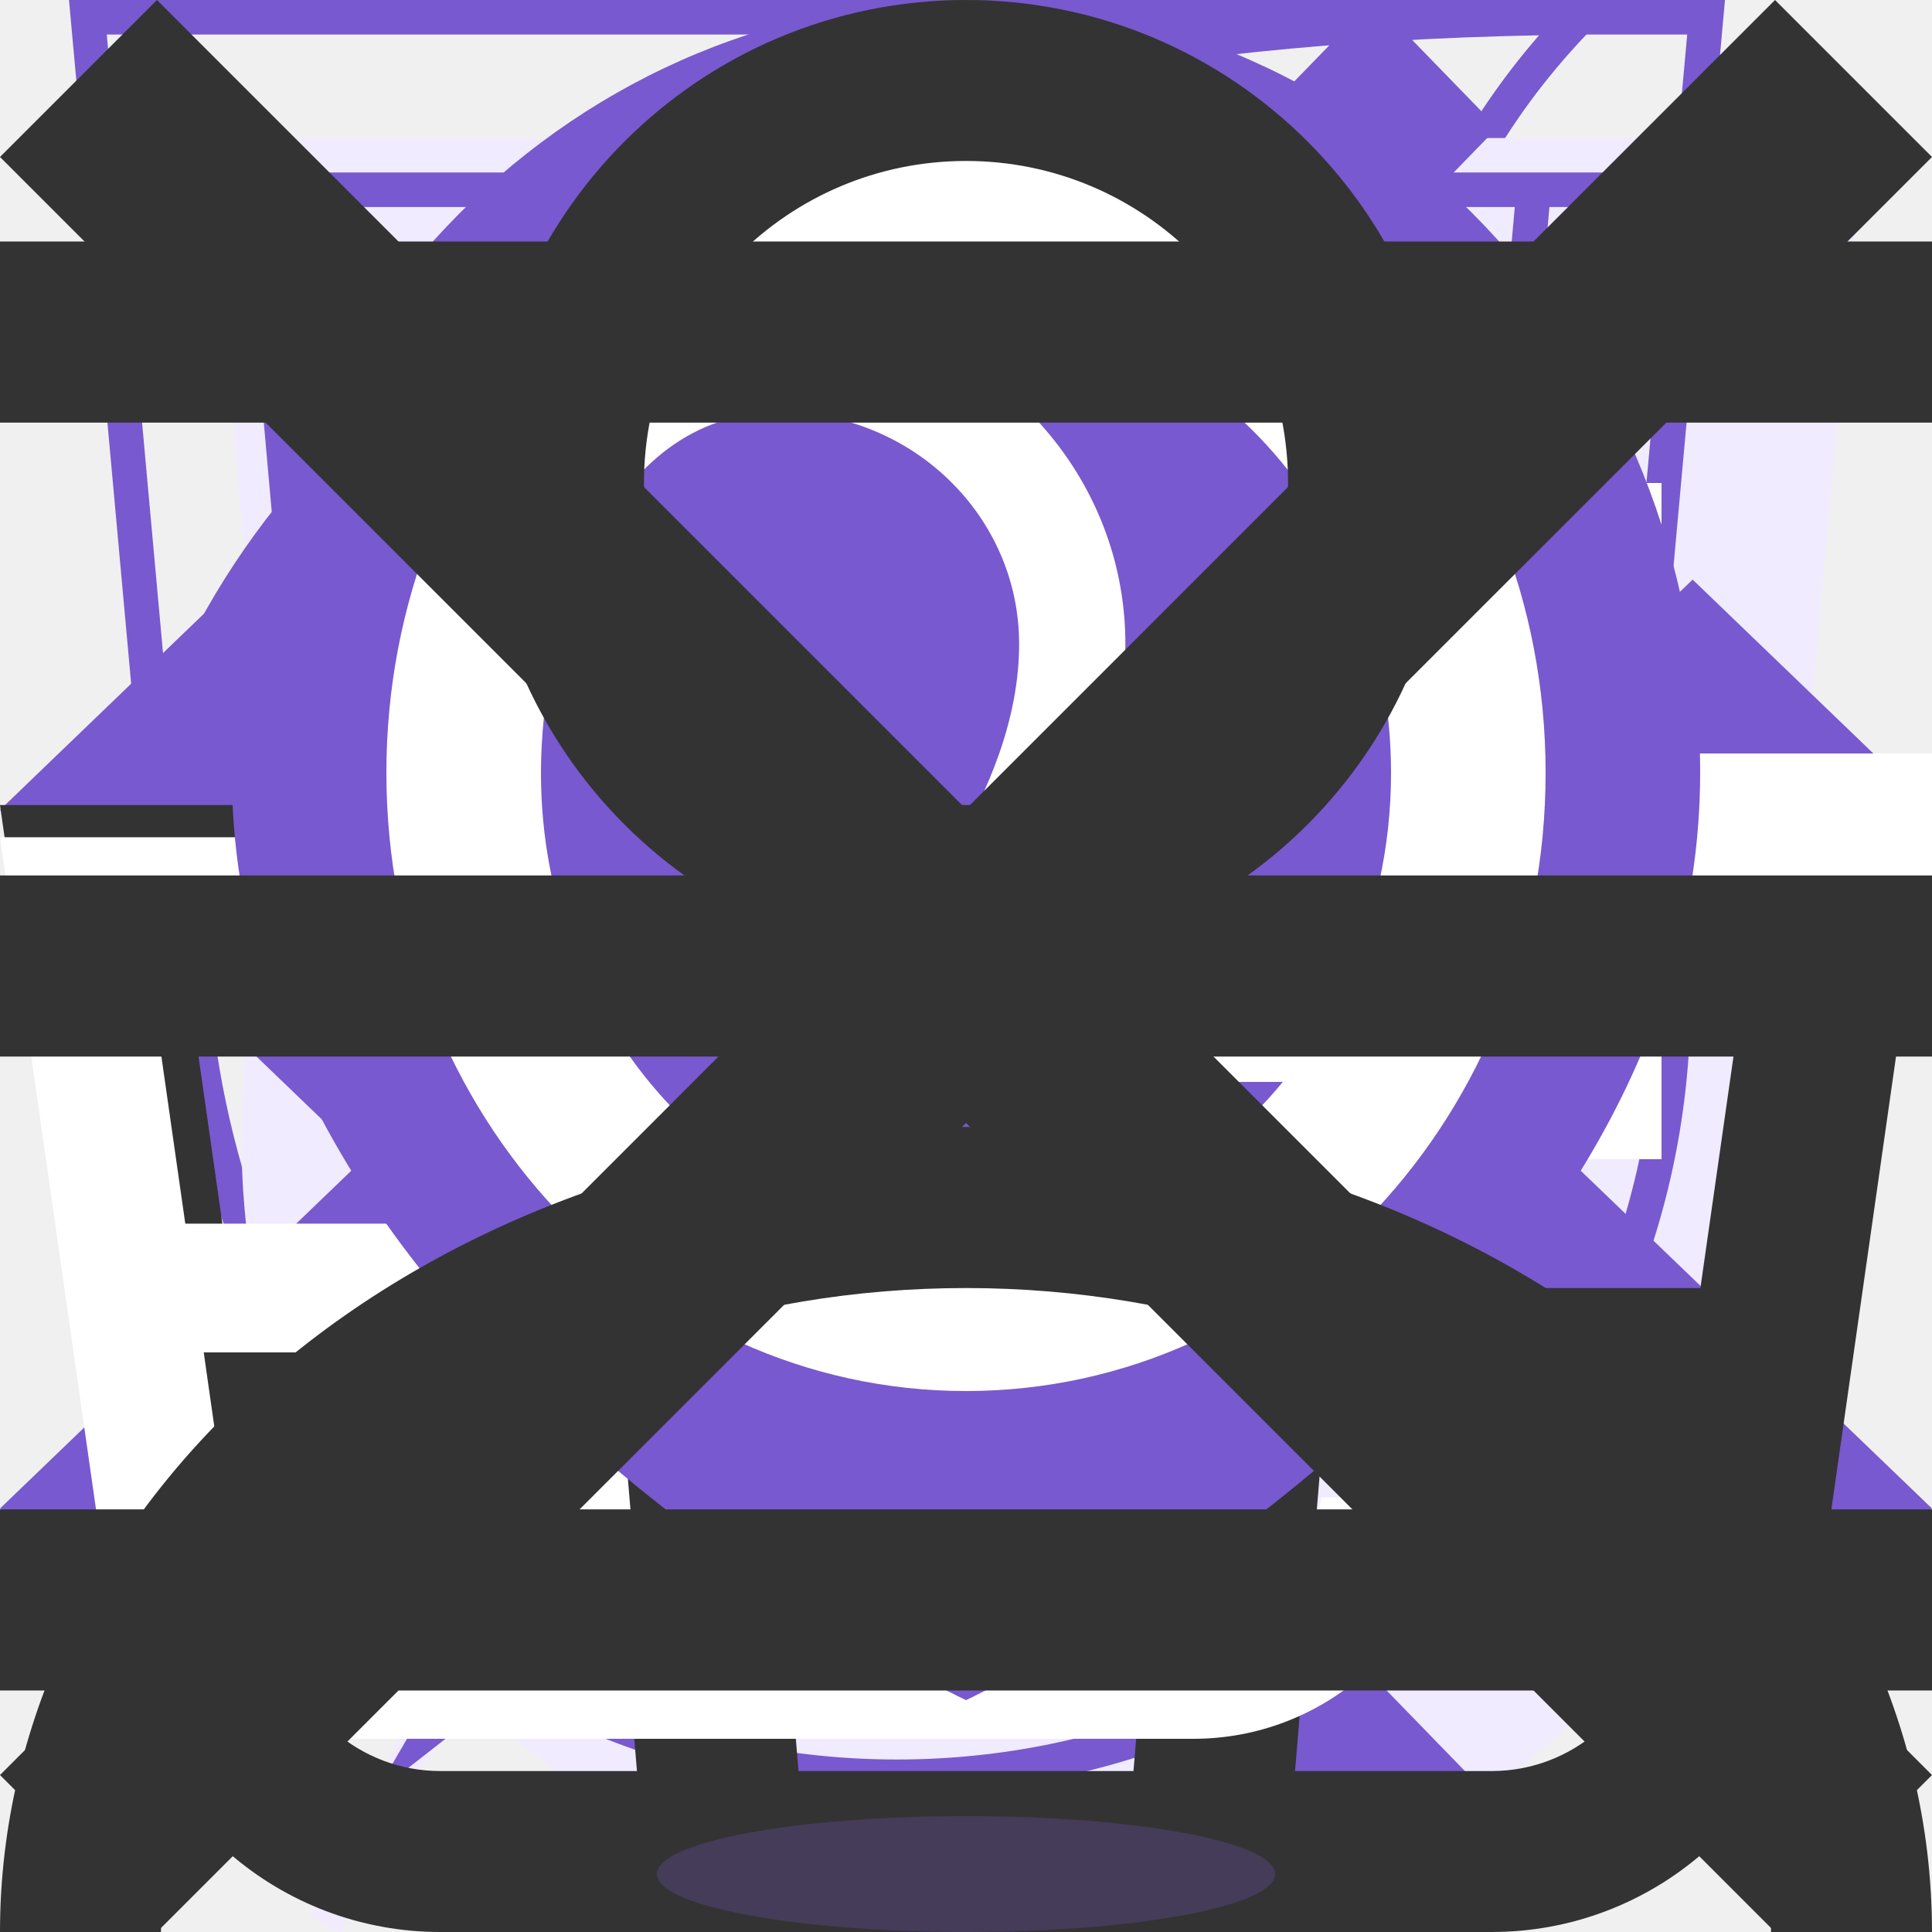
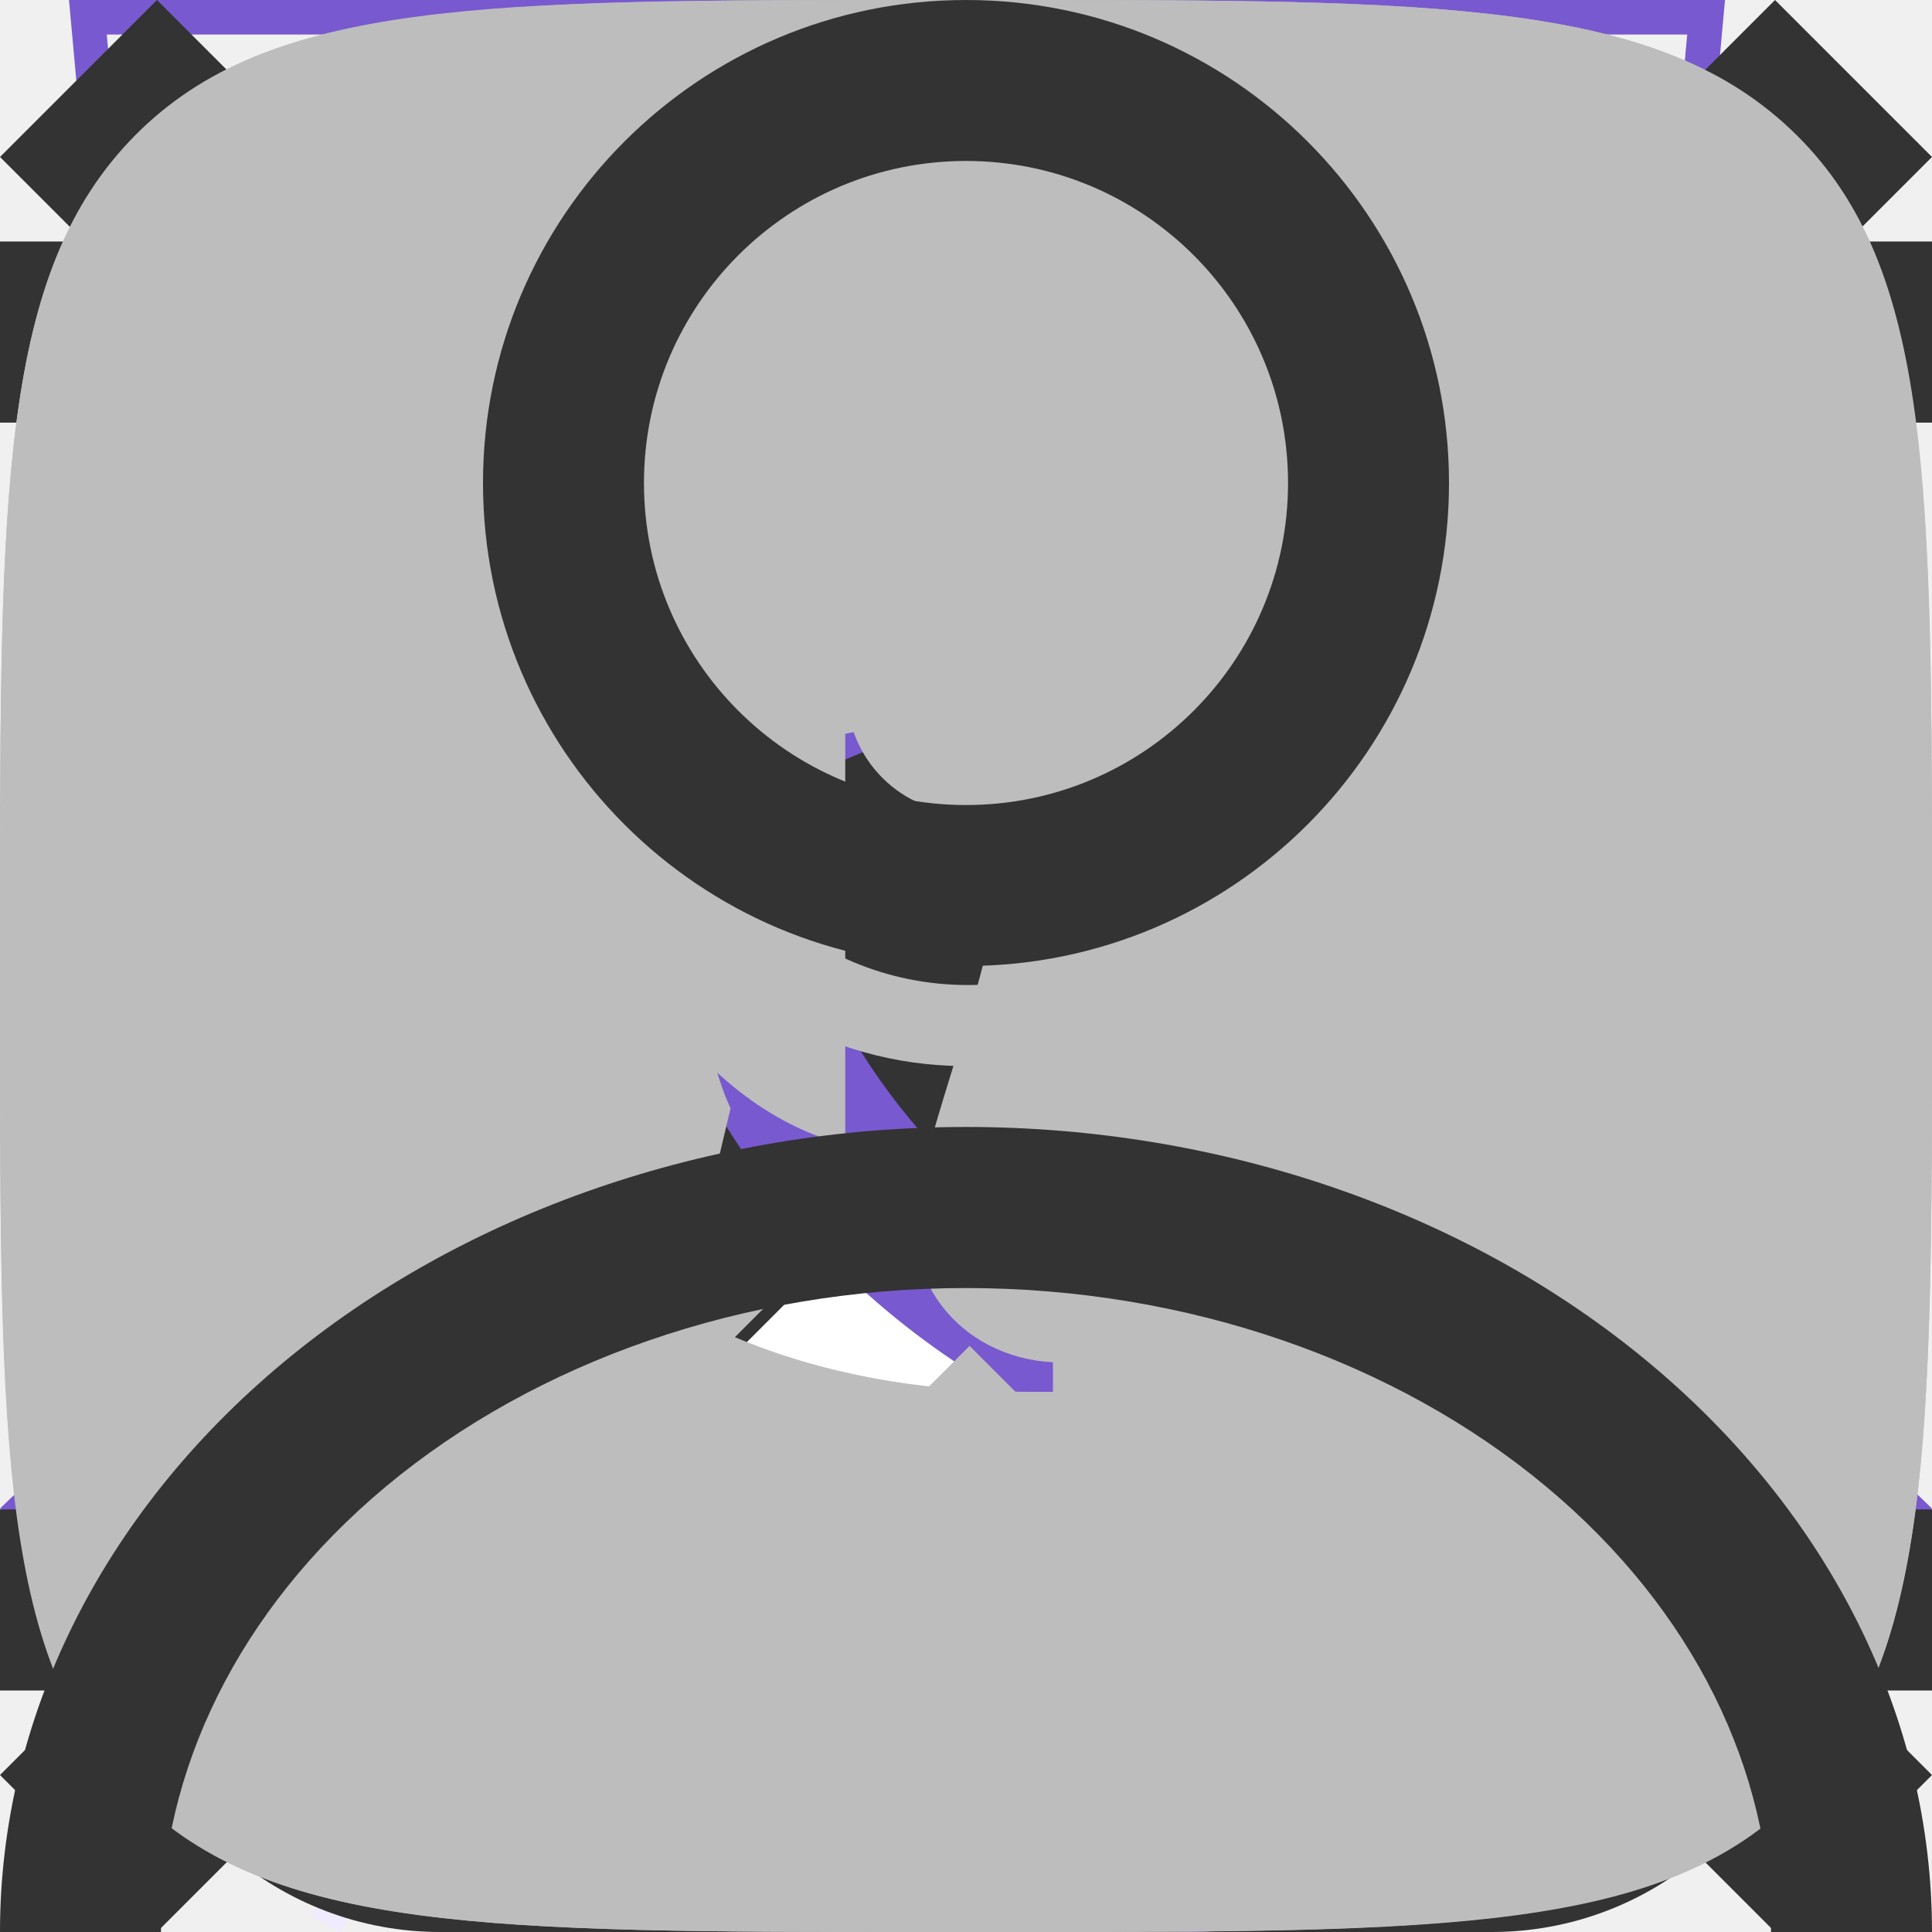
<svg xmlns="http://www.w3.org/2000/svg">
  <style>:root svg:not(:target){display:none}</style>
+   <svg viewBox="0 0 13 16" fill="none" id="address">
+     <path fill-rule="evenodd" clip-rule="evenodd" d="M11.8 6.5C11.8 8.83 10.433 10.917 8.888 12.511C8.132 13.291 7.371 13.913 6.799 14.339C6.692 14.419 6.592 14.492 6.5 14.557C6.408 14.492 6.308 14.419 6.201 14.339C5.629 13.913 4.868 13.291 4.112 12.511C2.567 10.917 1.2 8.83 1.2 6.5C1.2 3.573 3.573 1.2 6.5 1.2C9.427 1.2 11.8 3.573 11.8 6.5ZM13 6.5C13 12.09 6.5 16 6.5 16C6.5 16 0 12.09 0 6.5C0 2.91 2.91 0 6.5 0C10.09 0 13 2.91 13 6.5ZM8.8 6.5C8.8 7.77 7.77 8.8 6.5 8.8C5.23 8.8 4.2 7.77 4.2 6.5C4.2 5.23 5.23 4.2 6.5 4.2C7.77 4.2 8.8 5.23 8.8 6.5ZM10 6.5C10 8.433 8.433 10 6.5 10C4.567 10 3 8.433 3 6.5C3 4.567 4.567 3 6.5 3C8.433 3 10 4.567 10 6.5Z" fill="#7859CF" />
+   </svg>
  <svg viewBox="0 0 46 56" fill="none" id="adv-eco">
    <path fill-rule="evenodd" clip-rule="evenodd" d="M38.707 22.122C39.476 15.557 40.204 9.35 46 4C19.507 4 11.847 12.128 8 18C-0.542 31.037 7.085 43.67 8.711 46.086C7.761 47.97 6.845 49.823 5.969 51.596C5.288 52.973 4.63 54.302 4 55.56L4.881 56C5.516 54.732 6.179 53.392 6.865 52.004C7.713 50.288 8.597 48.499 9.512 46.682C12.107 47.549 23.965 50.865 31.5 42C37.157 35.345 37.952 28.562 38.707 22.122Z" fill="#F0EBFF" />
    <path fill-rule="evenodd" clip-rule="evenodd" d="M5.232 41.055C9.19 33.258 13.686 25.095 18.267 20L19 20.656C14.431 25.738 9.93 33.953 5.968 41.779C6.346 41.902 6.888 42.065 7.561 42.233C8.957 42.58 10.899 42.94 13.09 43C17.474 43.12 22.753 42.041 26.738 37.352C32.198 30.928 32.963 24.406 33.721 17.946L33.736 17.817C34.417 12.006 35.12 6.183 39.611 1.023C27.821 1.252 20.13 3.185 14.944 5.698C9.443 8.363 6.692 11.716 4.836 14.548C0.283 21.498 0.518 28.31 1.903 33.426C2.596 35.99 3.578 38.12 4.386 39.608C4.706 40.197 4.998 40.684 5.232 41.055ZM4.711 42.086C3.085 39.67 -4.542 27.037 4 14C7.776 8.236 15.226 0.299 40.552 0.008C41.029 0.003 41.511 -2.58931e-06 42 1.81779e-09C41.641 0.331 41.301 0.666 40.98 1.004C36.114 6.12 35.429 11.964 34.707 18.122C33.952 24.562 33.157 31.345 27.5 38C19.965 46.865 8.106 43.549 5.512 42.682C4.597 44.499 3.713 46.288 2.865 48.004C2.179 49.392 1.516 50.732 0.881 52L0 51.56C0.63 50.302 1.288 48.973 1.969 47.596C2.845 45.823 3.761 43.97 4.711 42.086Z" fill="#7859CF" />
  </svg>
  <svg viewBox="0 0 42 56" fill="none" id="adv-energy">
    <path fill-rule="evenodd" clip-rule="evenodd" d="M19.973 35.2L38.135 4L4 30.675L19.973 35.2ZM26.027 24.8L7.866 56L42 29.325L26.027 24.8Z" fill="#F0EBFF" />
    <path fill-rule="evenodd" clip-rule="evenodd" d="M34.135 0L0 26.675L15.973 31.2L3.866 52L38 25.325L22.027 20.8L34.135 0ZM35.832 25.75L20.514 21.411L30.657 3.987L2.168 26.25L17.486 30.589L7.343 48.013L35.832 25.75Z" fill="#7859CF" />
  </svg>
  <svg viewBox="0 0 52 56" fill="none" id="adv-fit">
    <path d="M4 4H52L48 48L28 56L8 48L4 4Z" fill="#F0EBFF" />
    <path fill-rule="evenodd" clip-rule="evenodd" d="M1.004 0H0L0.091 1L4 44L24 52L44 44L47.909 1L48 0H46.996H1.004ZM1.095 1L1.459 5H5H5.502H6.004H6.9H10.7H14.5H18.3H22.1H25.9H29.7H33.5H37.3H41.1H41.996H42.498H43H46.541L46.905 1H1.095ZM41.907 6H41.1H37.3H33.5H29.7H25.9H22.1H18.3H14.5H10.7H6.9H6.093L6.194 7.132L5.696 7.177L5.198 7.221L5.089 6H1.55L4.94 43.299L24 50.923L43.06 43.299L46.45 6H42.911L42.802 7.221L42.304 7.177L41.806 7.132L41.907 6ZM6.092 11.619L5.594 11.664L5.99 16.106L6.488 16.061L6.986 16.017L6.59 11.575L6.092 11.619ZM6.883 20.504L6.385 20.548L6.781 24.99L7.279 24.946L7.777 24.902L7.381 20.459L6.883 20.504ZM7.675 29.388L7.177 29.433L7.573 33.875L8.071 33.831L8.569 33.786L8.173 29.344L7.675 29.388ZM8.467 38.273L7.969 38.317L8.167 40.538L10.146 41.346L10.335 40.883L10.524 40.42L9.109 39.843L8.965 38.229L8.467 38.273ZM14.293 42.499L14.104 42.962L18.062 44.577L18.251 44.114L18.44 43.651L14.482 42.036L14.293 42.499ZM22.21 45.729L22.021 46.192L24 47L25.979 46.192L25.79 45.729L25.601 45.266L24 45.92L22.399 45.266L22.21 45.729ZM29.749 44.114L29.938 44.577L33.896 42.962L33.707 42.499L33.518 42.036L29.56 43.651L29.749 44.114ZM37.665 40.883L37.854 41.346L39.833 40.538L40.031 38.317L39.533 38.273L39.035 38.229L38.891 39.843L37.476 40.42L37.665 40.883ZM39.929 33.831L40.427 33.875L40.823 29.433L40.325 29.388L39.827 29.344L39.431 33.786L39.929 33.831ZM40.721 24.946L41.219 24.99L41.615 20.548L41.117 20.504L40.618 20.459L40.223 24.902L40.721 24.946ZM41.512 16.061L42.01 16.106L42.406 11.664L41.908 11.619L41.41 11.575L41.014 16.017L41.512 16.061Z" fill="#7859CF" />
  </svg>
  <svg viewBox="0 0 50 56" fill="none" id="adv-speed">
    <path fill-rule="evenodd" clip-rule="evenodd" d="M23 4H31V7H28V10.021C31.815 10.185 35.39 11.277 38.503 13.079C40.354 11.148 44.755 13.246 43.264 16.736C43.231 16.704 43.198 16.672 43.166 16.639C47.385 20.809 50 26.599 50 33C50 45.703 39.703 56 27 56C14.297 56 4 45.703 4 33C4 26.33 6.839 20.323 11.376 16.122C11.159 16.322 10.946 16.527 10.736 16.736C8.707 13.707 13.32 10.582 15.498 13.078C18.61 11.277 22.185 10.185 26 10.021V7H23V4Z" fill="#F0EBFF" />
    <path fill-rule="evenodd" clip-rule="evenodd" d="M26 1H20V2L22 2L24 2H26V1ZM24 3H26H27V2V1V0H26H20H19V1V2V3H20H22V6.021C18.546 6.169 15.29 7.078 12.394 8.586L12.254 8.425C10.716 6.657 8.395 6.983 6.955 8.024C6.215 8.559 5.603 9.338 5.352 10.277C5.094 11.244 5.243 12.303 5.906 13.293L6.029 13.476C2.284 17.568 0 23.017 0 29C0 41.703 10.297 52 23 52C35.703 52 46 41.703 46 29C46 23.04 43.733 17.61 40.014 13.524L40.183 13.13C40.645 12.047 40.675 11.002 40.352 10.087C40.034 9.186 39.402 8.488 38.666 8.026C37.259 7.143 35.133 6.972 33.777 8.391L33.596 8.581C30.703 7.076 27.45 6.169 24 6.021V3ZM23 7C19.141 7 15.513 7.994 12.36 9.739L12 9.947C10.586 10.764 9.267 11.735 8.069 12.842C3.722 16.861 1 22.613 1 29C1 41.15 10.85 51 23 51C35.15 51 45 41.15 45 29C45 22.925 42.538 17.425 38.556 13.444C38.432 13.319 38.306 13.196 38.179 13.075C36.915 11.871 35.513 10.821 34 9.947L33.636 9.737C30.483 7.993 26.858 7 23 7ZM11.498 9.078C10.011 9.939 8.629 10.96 7.377 12.12C7.16 12.321 6.946 12.527 6.737 12.736C6.518 12.41 6.377 12.083 6.301 11.762C5.754 9.449 8.613 7.448 10.647 8.423C10.954 8.571 11.242 8.786 11.498 9.078ZM34.503 9.079C36.067 9.984 37.515 11.068 38.819 12.303C38.969 12.446 39.117 12.59 39.264 12.736C39.43 12.347 39.523 11.975 39.554 11.623C39.763 9.287 37.244 7.881 35.451 8.482C35.098 8.6 34.773 8.797 34.503 9.079ZM23 31C24.105 31 25 30.105 25 29C25 28.205 24.536 27.518 23.864 27.196L22.95 27.001C21.869 27.027 21 27.912 21 29C21 30.105 21.895 31 23 31ZM22.364 26.068L21.018 21.132L20.978 20.985L21.026 20.842L22.526 16.342L23 14.919L23.474 16.342L24.974 20.842L25.022 20.985L24.982 21.132L23.636 26.068C23.766 26.096 23.892 26.132 24.015 26.176L31.564 12.755L32.436 13.245L24.886 26.667C25.566 27.217 26 28.058 26 29C26 30.657 24.657 32 23 32C21.343 32 20 30.657 20 29C20 27.561 21.012 26.359 22.364 26.068ZM22.022 21.015L23 24.6L23.978 21.015L23 18.081L22.022 21.015Z" fill="#7859CF" />
  </svg>
  <svg viewBox="0 0 10 10" fill="none" id="arrow-down">
    <path fill-rule="evenodd" clip-rule="evenodd" d="M0 4.192L1.239 3L5 6.617L8.761 3L10 4.192L5 9L0 4.192Z" fill="#7859CF" />
  </svg>
  <svg viewBox="0 0 10 10" fill="none" id="arrow-up">
    <path fill-rule="evenodd" clip-rule="evenodd" d="M0 7.808L1.239 9L5 5.383L8.761 9L10 7.808L5 3L0 7.808Z" fill="#7859CF" />
  </svg>
  <svg viewBox="0 0 11 20" fill="none" id="arrow">
    <path fill-rule="evenodd" clip-rule="evenodd" d="M9.717 0L11 1.321L2.567 10L11 18.679L9.717 20L0 10L9.717 0Z" fill="#7859CF" />
  </svg>
  <svg viewBox="0 0 16 16" fill="none" id="basket">
    <path fill-rule="evenodd" clip-rule="evenodd" d="M5.661 3.875L5.894 6.667H10.107L10.339 3.875C10.453 2.507 9.373 1.333 8 1.333C6.627 1.333 5.547 2.507 5.661 3.875ZM11.444 6.667L11.668 3.986C11.847 1.84 10.153 0 8 0C5.847 0 4.153 1.84 4.332 3.986L4.556 6.667H1.347H0L0.19 8L1.006 13.71C1.194 15.024 2.319 16 3.646 16H12.354C13.681 16 14.806 15.024 14.994 13.71L15.809 8L16 6.667H14.653H11.444ZM11.333 8H11.28L11.058 10.667H14.082L14.463 8H11.333ZM9.942 8H6.058L6.28 10.667H9.72L9.942 8ZM4.72 8H4.667H1.537L1.918 10.667H4.942L4.72 8ZM6.613 14.667L6.391 12H9.609L9.387 14.667H6.613ZM10.947 12L10.725 14.667H12.354C13.017 14.667 13.58 14.179 13.674 13.522L13.891 12H10.947ZM5.053 12L5.275 14.667H3.646C2.983 14.667 2.42 14.179 2.326 13.522L2.109 12H5.053Z" fill="#333333" />
  </svg>
  <svg viewBox="0 0 20 16" fill="none" id="card-plus">
    <path fill-rule="evenodd" clip-rule="evenodd" d="M13.674 13.522L13.677 13.5H15.024L14.994 13.71C14.806 15.024 13.681 16 12.354 16H3.646C2.319 16 1.194 15.024 1.006 13.71L0.19 8L0 6.667H1.347H4.556L4.332 3.986C4.153 1.84 5.847 0 8 0C9.814 0 11.301 1.306 11.618 3H10.247C9.957 2.042 9.067 1.333 8 1.333C6.627 1.333 5.547 2.507 5.661 3.875L5.894 6.667H9.5V8H6.058L6.28 10.667H9.72L9.734 10.5H11.072L11.058 10.667H12.5V12H10.947L10.725 14.667H12.354C13.017 14.667 13.58 14.179 13.674 13.522ZM4.72 8H4.667H1.537L1.918 10.667H4.942L4.72 8ZM6.613 14.667L6.391 12H9.609L9.387 14.667H6.613ZM5.053 12L5.275 14.667H3.646C2.983 14.667 2.42 14.179 2.326 13.522L2.109 12H5.053ZM15.8 10V7.2H13V5.8H15.8V3H17.2V5.8H20V7.2H17.2V10H15.8Z" fill="white" />
  </svg>
  <svg viewBox="0 0 38 50" fill="none" id="map-pin">
    <ellipse cx="19" cy="48.5" rx="8" ry="1.5" fill="#7859CF" fill-opacity="0.25" />
    <path d="M38 20C38 35.046 19 44 19 44C19 44 0 35.046 0 20C0 8.954 8.507 0 19 0C29.493 0 38 8.954 38 20Z" fill="#7859CF" />
    <path fill-rule="evenodd" clip-rule="evenodd" d="M19 36C27.284 36 34 28.837 34 20C34 11.164 27.284 4 19 4C10.716 4 4 11.164 4 20C4 28.837 10.716 36 19 36ZM28.857 25.333C29.589 23.727 30 21.916 30 20C30 13.373 25.075 8 19 8C18.153 8 17.328 8.104 16.536 8.302C20.333 9.302 23.125 12.668 23.125 16.667C23.125 19.774 21.381 22.819 19.688 25.333H28.857ZM14.188 10.666C17.605 10.666 20.375 13.353 20.375 16.666C20.375 20.466 17.361 24.134 14.943 27.076C14.683 27.393 14.429 27.701 14.188 28H27.199C25.185 30.455 22.258 32 19 32C12.925 32 8 26.627 8 20C8 16.338 9.615 10.666 14.188 10.666Z" fill="white" />
  </svg>
  <svg viewBox="0 0 16 12" fill="none" id="menu-burger">
    <path fill-rule="evenodd" clip-rule="evenodd" d="M0 0H16V1.5H0V0ZM0 5.25H16V6.75H0V5.25ZM16 10.5H0V12H16V10.5Z" fill="#333333" />
  </svg>
  <svg viewBox="0 0 12 12" fill="none" id="menu-cross">
    <path fill-rule="evenodd" clip-rule="evenodd" d="M5.025 6L0 0.975L0.975 0L6 5.025L11.025 0L12 0.975L6.975 6L12 11.025L11.025 12L6 6.975L0.975 12L0 11.025L5.025 6Z" fill="#333333" />
  </svg>
+   <svg viewBox="0 0 13 16" fill="none" id="phone">
+     <path fill-rule="evenodd" clip-rule="evenodd" d="M1.478 1.49C0.407 2.09 -0.173 3.236 0.046 4.319L0.404 6.094C1.33 9.217 2.905 11.863 5.229 14.203L6.634 15.391C7.491 16.117 8.804 16.202 9.875 15.602L12.104 14.353C12.977 13.865 13.266 12.819 12.73 12.094L10.795 9.481C10.279 8.784 9.207 8.669 8.429 9.228L7.054 10.216C5.826 9.336 5.046 8.025 4.875 6.554L6.445 5.892C7.332 5.518 7.765 4.559 7.402 3.778L6.037 0.845C5.658 0.032 4.58 -0.247 3.707 0.241L1.478 1.49ZM1.282 4.018C1.163 3.427 1.479 2.802 2.064 2.475L4.293 1.226C4.511 1.104 4.781 1.174 4.876 1.377L6.24 4.309C6.331 4.505 6.223 4.744 6.001 4.838L3.571 5.863L3.587 6.279C3.669 8.405 4.799 10.304 6.655 11.436L7.019 11.657L9.149 10.127C9.343 9.988 9.611 10.017 9.74 10.191L11.675 12.804C11.809 12.985 11.736 13.247 11.518 13.369L9.289 14.618C8.705 14.945 7.989 14.898 7.521 14.503L6.116 13.314C4.389 11.619 2.29 8.091 1.641 5.792L1.282 4.018Z" fill="#7859CF" />
+   </svg>
+   <svg viewBox="0 0 20 20" fill="none" id="social-ok">
+     <path fill-rule="evenodd" clip-rule="evenodd" d="M1.4 1.4C3.33786e-06 2.812 3.35195e-06 5.074 3.35195e-06 9.6V10.4L1.66545e-06 10.514C-9.77702e-05 14.97 -0 17.212 1.4 18.6C2.812 20 5.074 20 9.6 20H10.4H10.513C14.97 20 17.212 20 18.6 18.6C20 17.188 20 14.926 20 10.4V9.6V9.487C20 5.03 20 2.788 18.6 1.4C17.188 3.33786e-06 14.926 3.35195e-06 10.4 3.35195e-06H9.6L9.486 1.66545e-06C5.03 -9.77702e-05 2.788 -0 1.4 1.4ZM10.019 10.197C11.688 10.197 13.048 8.837 13.048 7.169C13.048 5.501 11.688 4.141 10.019 4.141C8.333 4.141 6.973 5.501 6.973 7.169C6.973 8.837 8.333 10.197 10.019 10.197ZM10.019 5.918C10.708 5.918 11.271 6.48 11.271 7.169C11.271 7.858 10.708 8.42 10.019 8.42C9.33 8.42 8.768 7.858 8.768 7.169C8.75 6.48 9.312 5.918 10.019 5.918ZM11.234 12.681C11.851 12.536 12.449 12.301 12.993 11.956C13.41 11.702 13.537 11.14 13.265 10.723C13.011 10.306 12.449 10.179 12.032 10.451C10.799 11.231 9.185 11.231 7.952 10.451C7.535 10.197 6.991 10.306 6.719 10.723C6.483 11.14 6.61 11.684 7.027 11.938C7.571 12.283 8.17 12.518 8.786 12.663L7.1 14.35C6.755 14.694 6.755 15.257 7.1 15.601C7.281 15.782 7.499 15.855 7.735 15.855C7.97 15.855 8.188 15.764 8.369 15.601L10.037 13.933L11.706 15.601C12.05 15.945 12.612 15.945 12.957 15.601C13.302 15.257 13.302 14.694 12.957 14.35L11.234 12.681Z" fill="#BDBDBD" />
+   </svg>
+   <svg viewBox="0 0 22 22" fill="none" id="social-pinterest">
+     <path d="M11 8.96454e-05C4.925 8.96454e-05 0 4.925 0 11C0 15.66 2.899 19.644 6.991 21.247C6.895 20.376 6.808 19.038 7.029 18.088C7.229 17.229 8.319 12.62 8.319 12.62C8.319 12.62 7.99 11.961 7.99 10.987C7.99 9.457 8.877 8.316 9.981 8.316C10.919 8.316 11.372 9.02 11.372 9.865C11.372 10.809 10.772 12.22 10.461 13.527C10.202 14.622 11.011 15.515 12.09 15.515C14.045 15.515 15.548 13.454 15.548 10.478C15.548 7.844 13.656 6.003 10.954 6.003C7.824 6.003 5.987 8.35 5.987 10.777C5.987 11.722 6.351 12.736 6.805 13.287C6.895 13.396 6.908 13.491 6.881 13.602C6.798 13.95 6.612 14.697 6.576 14.85C6.528 15.051 6.417 15.094 6.208 14.997C4.834 14.357 3.975 12.349 3.975 10.736C3.975 7.266 6.496 4.079 11.243 4.079C15.059 4.079 18.025 6.798 18.025 10.432C18.025 14.223 15.634 17.274 12.317 17.274C11.202 17.274 10.154 16.695 9.795 16.011C9.795 16.011 9.244 18.111 9.11 18.626C8.862 19.581 8.191 20.779 7.743 21.509C8.772 21.828 9.866 22 11 22C17.075 22 22 17.075 22 11C22 4.925 17.075 8.96454e-05 11 8.96454e-05Z" fill="#BDBDBD" />
+   </svg>
+   <svg viewBox="0 0 20 20" fill="none" id="social-vk">
+     <path fill-rule="evenodd" clip-rule="evenodd" d="M1.406 1.406C0 2.812 0 5.074 0 9.6V10.4C0 14.925 0 17.188 1.406 18.594C2.812 20 5.074 20 9.6 20H10.4C14.925 20 17.188 20 18.594 18.594C20 17.188 20 14.925 20 10.4V9.6C20 5.074 20 2.812 18.594 1.406C17.188 0 14.925 0 10.4 0H9.6C5.074 0 2.812 0 1.406 1.406ZM3.375 6.083C3.483 11.283 6.083 14.408 10.642 14.408H10.9V11.433C12.575 11.6 13.842 12.825 14.35 14.408H16.717C16.067 12.042 14.358 10.733 13.292 10.233C14.358 9.617 15.858 8.117 16.217 6.083H14.067C13.6 7.733 12.217 9.233 10.9 9.375V6.083H8.75V11.85C7.417 11.517 5.733 9.9 5.658 6.083H3.375Z" fill="#BDBDBD" />
+   </svg>
  <svg viewBox="0 0 16 16" fill="none" id="user">
    <path fill-rule="evenodd" clip-rule="evenodd" d="M10.667 4C10.667 5.473 9.473 6.667 8 6.667C6.527 6.667 5.333 5.473 5.333 4C5.333 2.527 6.527 1.333 8 1.333C9.473 1.333 10.667 2.527 10.667 4ZM12 4C12 6.209 10.209 8 8 8C5.791 8 4 6.209 4 4C4 1.791 5.791 0 8 0C10.209 0 12 1.791 12 4ZM3.197 12.31C4.436 11.277 6.161 10.667 8 10.667C9.839 10.667 11.564 11.277 12.803 12.31C14.035 13.337 14.667 14.672 14.667 16H16C16 14.232 15.157 12.536 13.657 11.286C12.157 10.036 10.122 9.333 8 9.333C5.878 9.333 3.843 10.036 2.343 11.286C0.843 12.536 0 14.232 0 16L1.333 16C1.333 14.672 1.965 13.337 3.197 12.31Z" fill="#333333" />
  </svg>
</svg>
